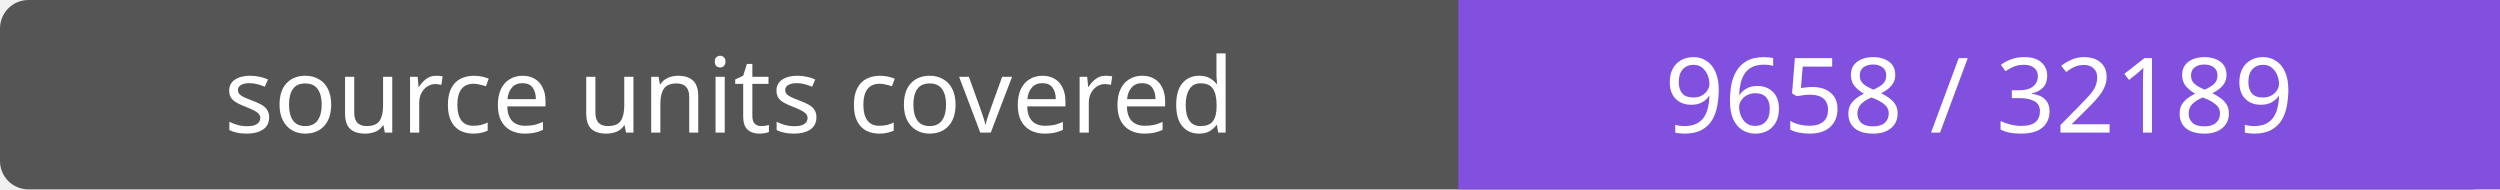
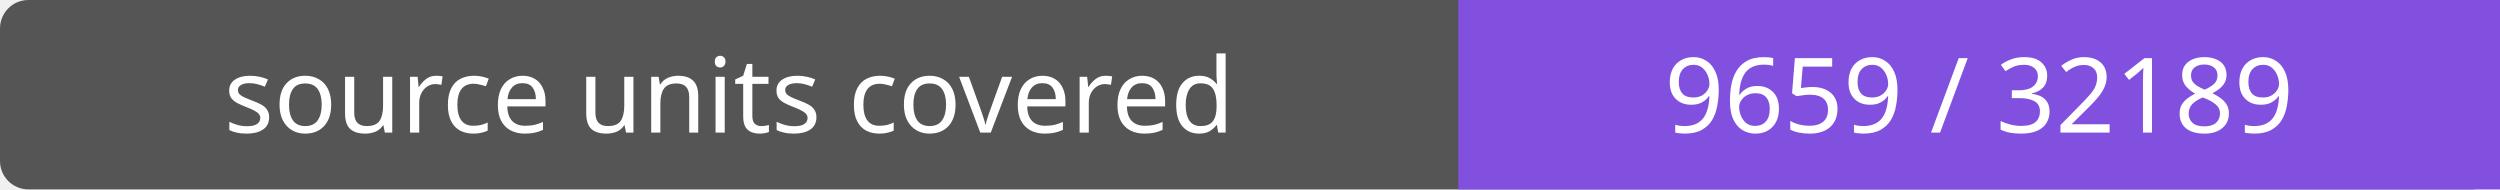
- <svg xmlns="http://www.w3.org/2000/svg" width="264" height="20" role="img" aria-label="source units covered: 9658 / 32189">
+ <svg xmlns="http://www.w3.org/2000/svg" width="264" height="20" role="img" aria-label="source units covered: 9659 / 32189">
  <rect width="264" height="20" rx="3" fill="#555" />
  <path fill="#8250df" d="M154 0h110v20H154z" />
  <g fill="#fff" text-anchor="middle" font-family="Verdana,sans-serif" font-size="11">
    <text x="77.0" y="14">source units covered</text>
-     <text x="209.0" y="14">9658 / 32189</text>
+     <text x="209.0" y="14">9659 / 32189</text>
  </g>
</svg>
